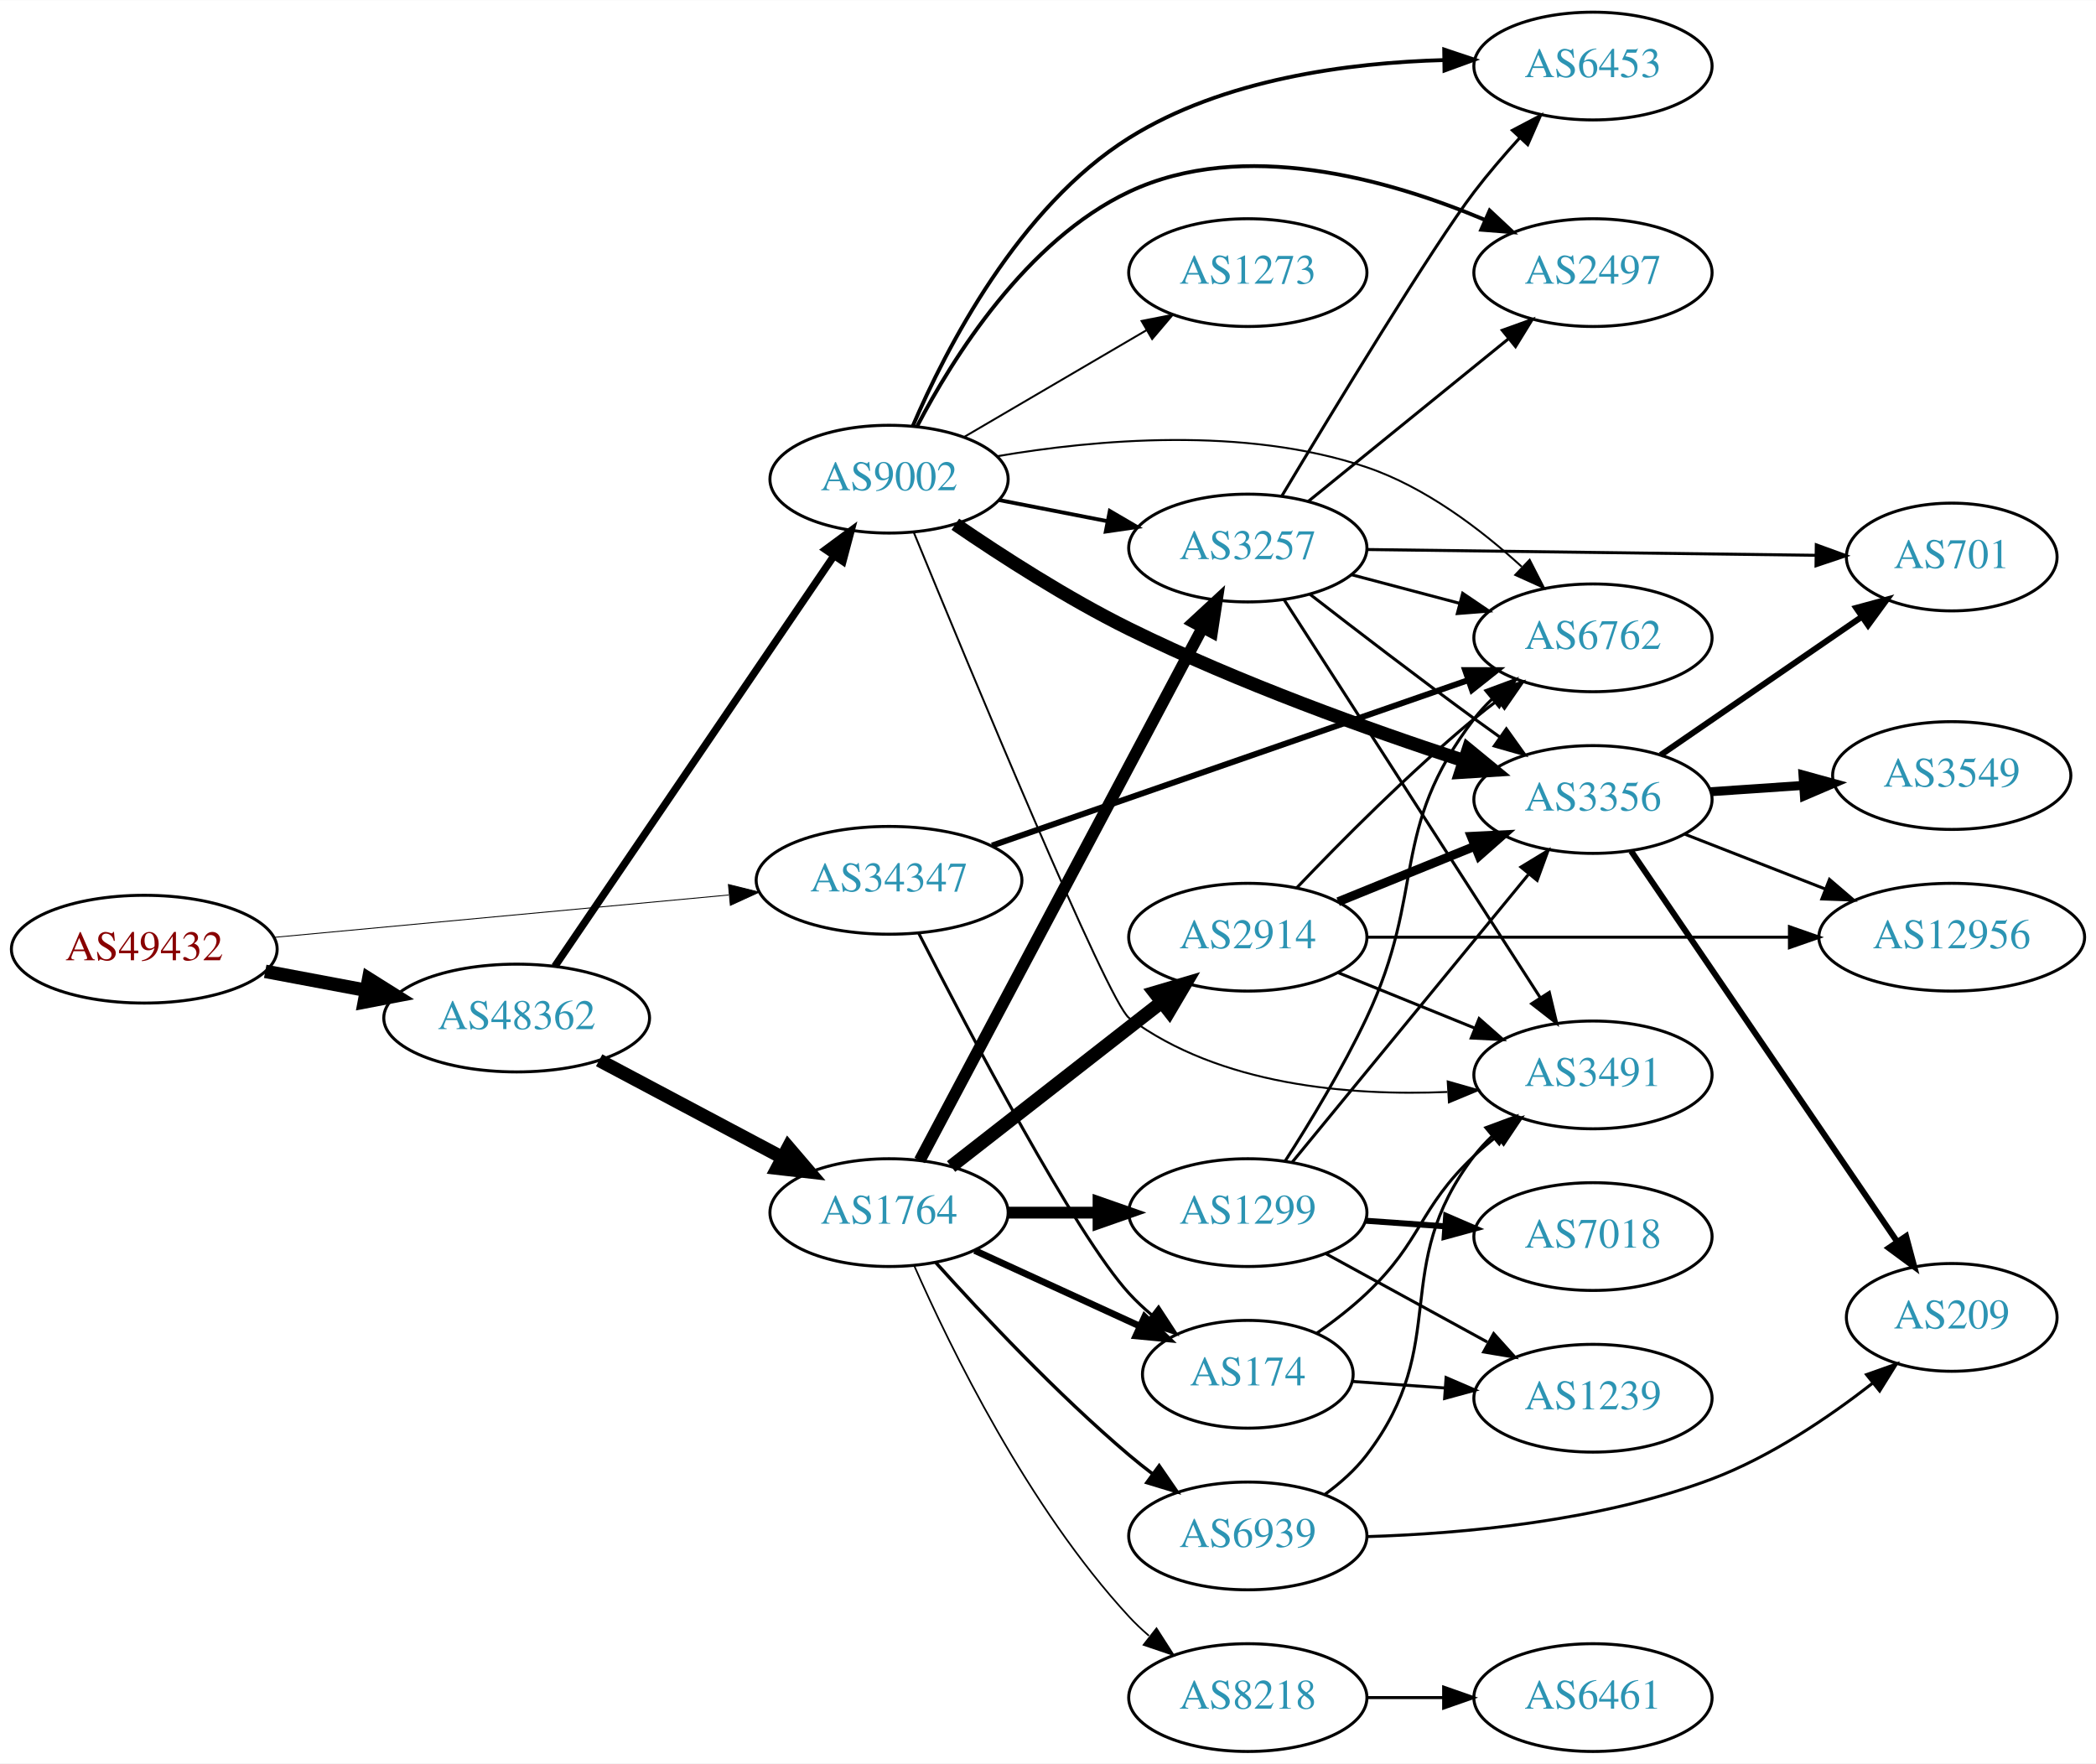
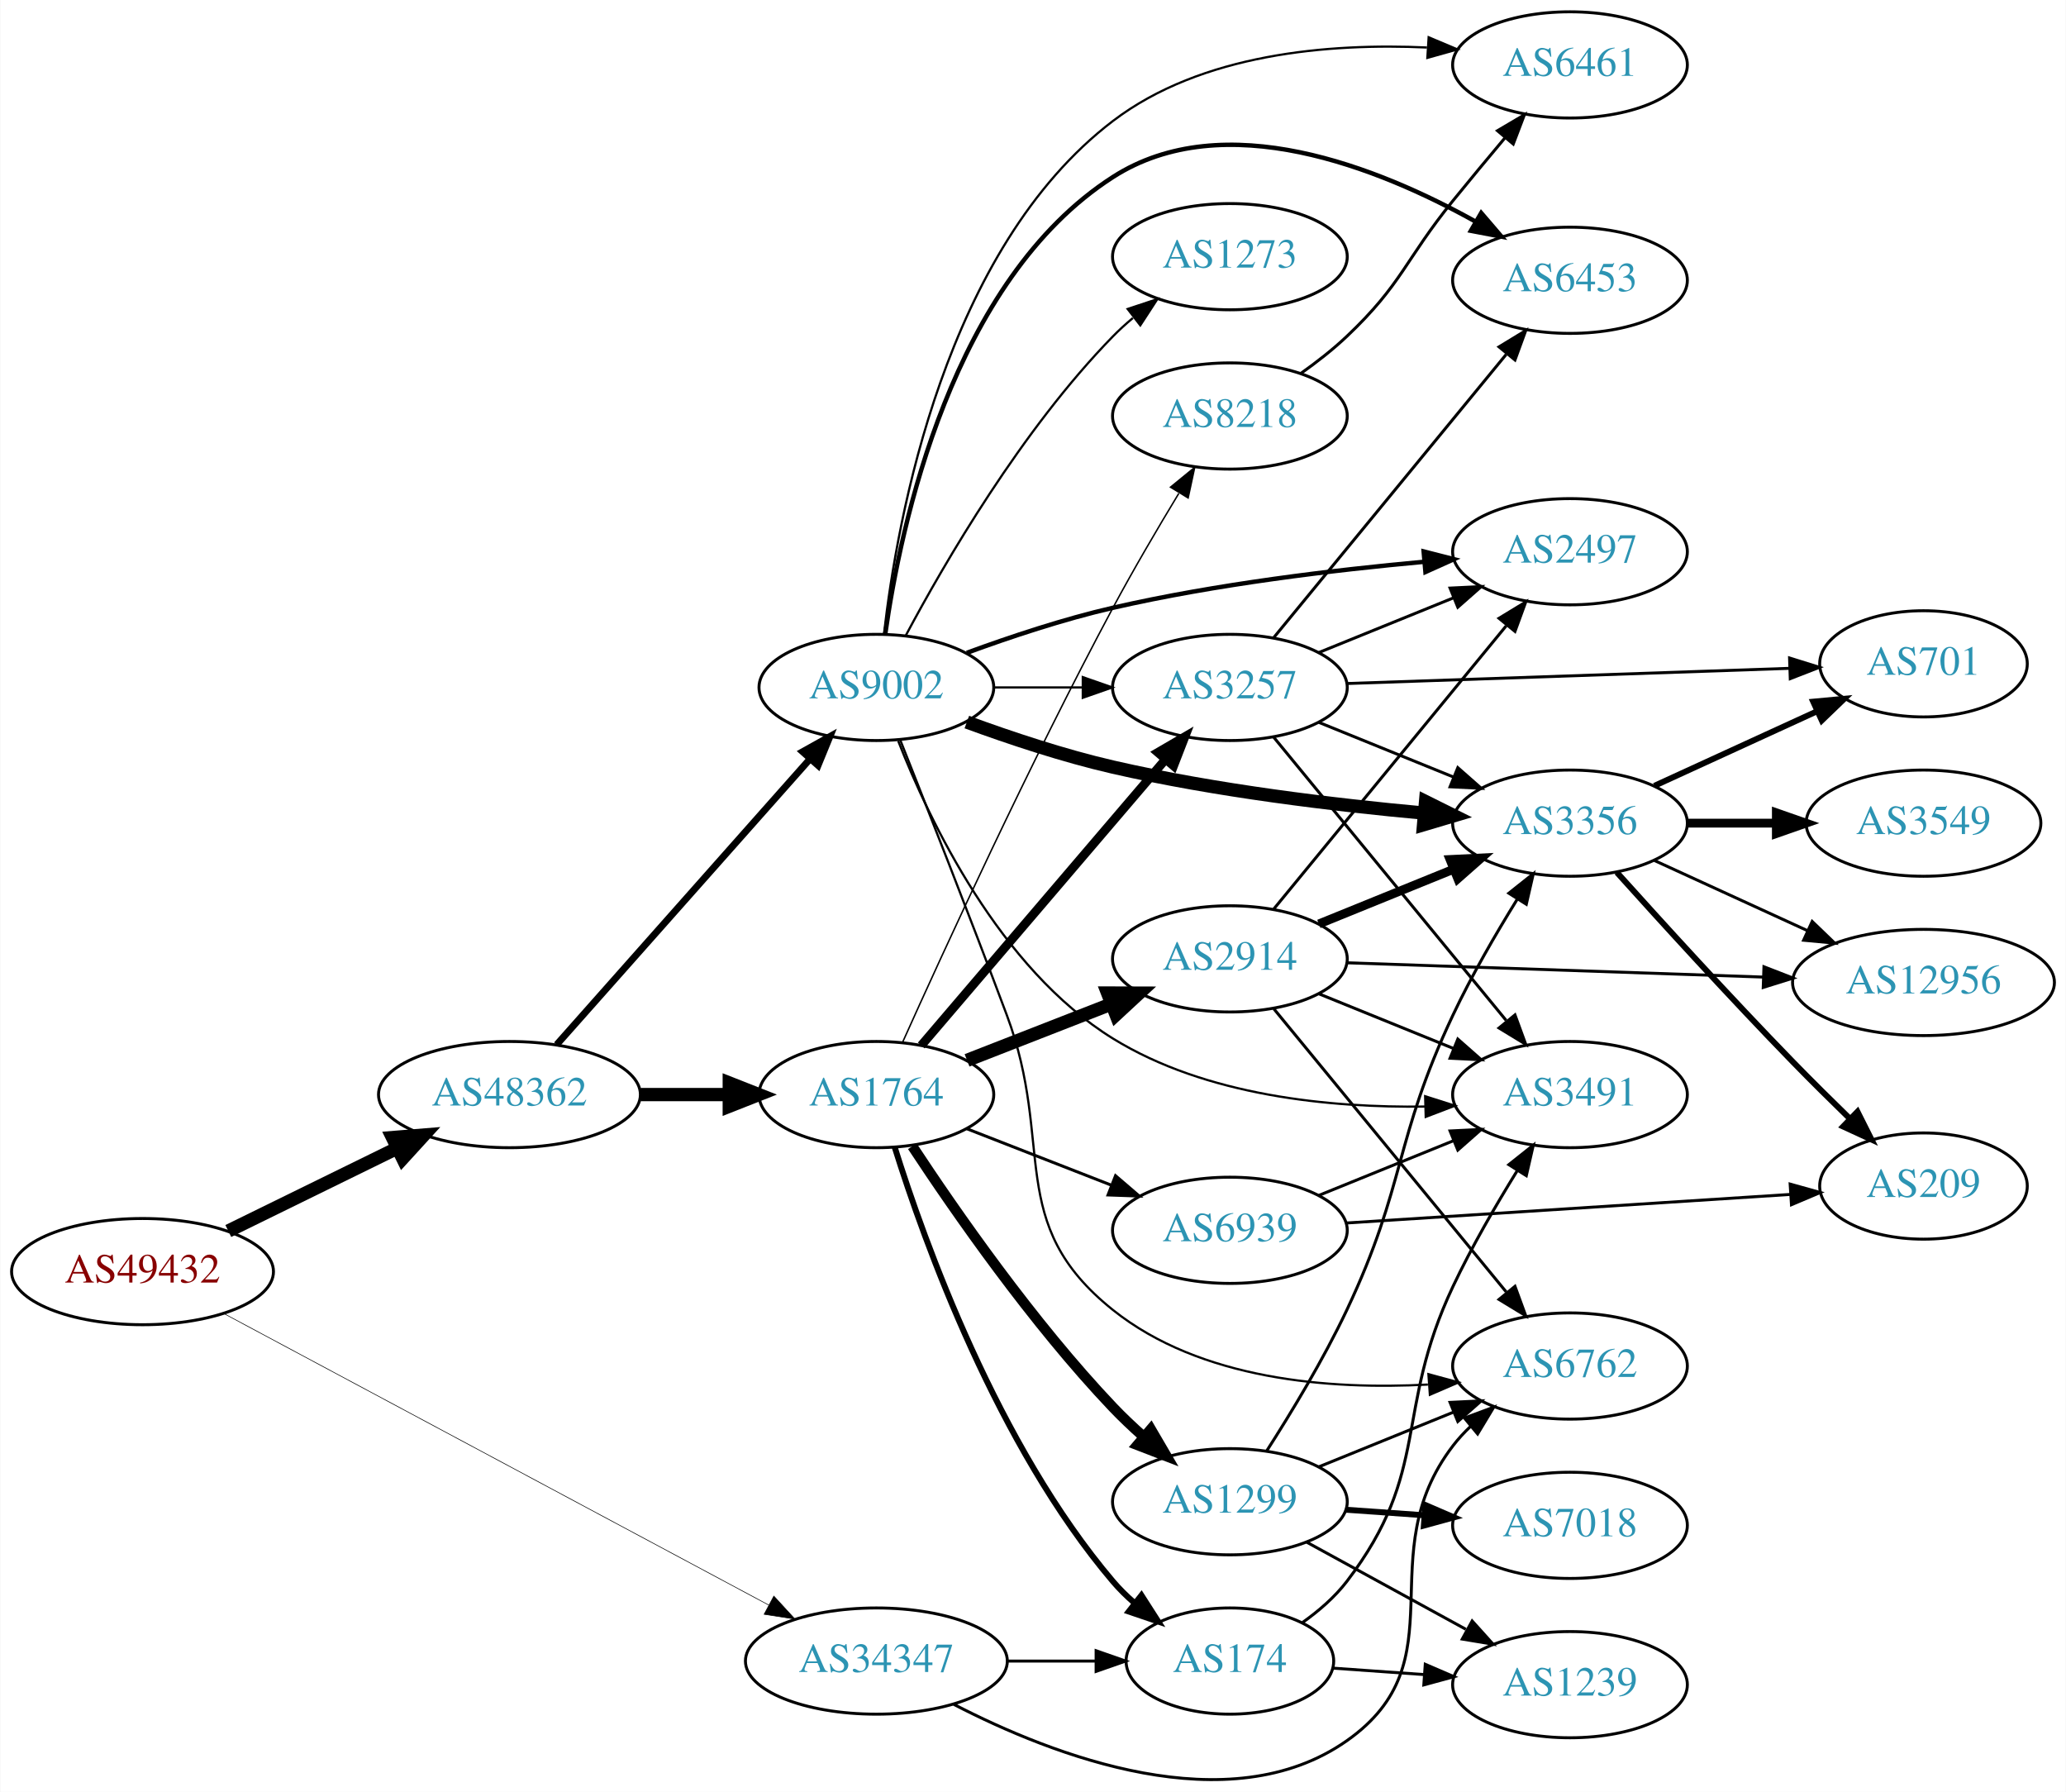
- <svg xmlns="http://www.w3.org/2000/svg" xmlns:xlink="http://www.w3.org/1999/xlink" width="700pt" height="589pt" viewBox="0.00 0.00 700.15 589.00">
-   <g id="graph0" class="graph" transform="scale(1 1) rotate(0) translate(4 585)">
-     <polygon fill="white" stroke="none" points="-4,4 -4,-585 696.155,-585 696.155,4 -4,4" />
+ <svg xmlns="http://www.w3.org/2000/svg" xmlns:xlink="http://www.w3.org/1999/xlink" width="700pt" height="607pt" viewBox="0.00 0.00 700.15 607.34">
+   <g id="graph0" class="graph" transform="scale(1 1) rotate(0) translate(4 603.339)">
+     <polygon fill="white" stroke="none" points="-4,4 -4,-603.339 696.155,-603.339 696.155,4 -4,4" />
    <g id="node1" class="node">
      <g id="a_node1">
        <a xlink:href="/asn/49432" xlink:title="AS49432 ~ schallert.com e.U. [AT]">
-           <ellipse fill="#ffffff" stroke="black" cx="44.196" cy="-268" rx="44.393" ry="18" />
-           <text text-anchor="middle" x="44.196" y="-264.3" font-family="Times,serif" font-size="14.00" fill="#880000">AS49432</text>
+           <ellipse fill="#ffffff" stroke="black" cx="44.196" cy="-172.339" rx="44.393" ry="18" />
+           <text text-anchor="middle" x="44.196" y="-168.639" font-family="Times,serif" font-size="14.00" fill="#880000">AS49432</text>
        </a>
      </g>
    </g>
    <g id="node2" class="node">
      <g id="a_node2">
        <a xlink:href="/asn/34347" xlink:title="AS34347 ~ HALLAG Kommunal GmbH [AT]">
-           <ellipse fill="#ffffff" stroke="black" cx="292.98" cy="-291" rx="44.393" ry="18" />
-           <text text-anchor="middle" x="292.98" y="-287.3" font-family="Times,serif" font-size="14.00" fill="#2c94b3">AS34347</text>
+           <ellipse fill="#ffffff" stroke="black" cx="292.98" cy="-40.339" rx="44.393" ry="18" />
+           <text text-anchor="middle" x="292.98" y="-36.639" font-family="Times,serif" font-size="14.00" fill="#2c94b3">AS34347</text>
        </a>
      </g>
    </g>
    <g id="edge1" class="edge">
-       <path fill="none" stroke="black" stroke-width="0.3" d="M87.339,-271.928C129.358,-275.844 194.005,-281.869 239.368,-286.097" />
-       <polygon fill="black" stroke="black" stroke-width="0.3" points="239.316,-289.607 249.598,-287.05 239.966,-282.637 239.316,-289.607" />
+       <path fill="none" stroke="black" stroke-width="0.205" d="M71.606,-158.213C116.205,-134.358 206.467,-86.079 256.528,-59.302" />
+       <polygon fill="black" stroke="black" stroke-width="0.205" points="258.22,-62.366 265.387,-54.563 254.918,-56.194 258.22,-62.366" />
    </g>
    <g id="node3" class="node">
      <g id="a_node3">
        <a xlink:href="/asn/48362" xlink:title="AS48362 ~ Stadtwerke Feldkirch [AT]">
-           <ellipse fill="#ffffff" stroke="black" cx="168.588" cy="-245" rx="44.393" ry="18" />
-           <text text-anchor="middle" x="168.588" y="-241.3" font-family="Times,serif" font-size="14.00" fill="#2c94b3">AS48362</text>
+           <ellipse fill="#ffffff" stroke="black" cx="168.588" cy="-232.339" rx="44.393" ry="18" />
+           <text text-anchor="middle" x="168.588" y="-228.639" font-family="Times,serif" font-size="14.00" fill="#2c94b3">AS48362</text>
        </a>
      </g>
    </g>
    <g id="edge2" class="edge">
-       <path fill="none" stroke="black" stroke-width="4.5" d="M84.595,-260.596C95.296,-258.585 107.019,-256.382 118.196,-254.282" />
-       <polygon fill="black" stroke="black" stroke-width="4.5" points="119.162,-258.107 128.263,-252.39 117.707,-250.367 119.162,-258.107" />
+       <path fill="none" stroke="black" stroke-width="4.5" d="M73.275,-186.104C90.301,-194.451 112.221,-205.196 130.642,-214.227" />
+       <polygon fill="black" stroke="black" stroke-width="4.5" points="128.927,-217.772 139.64,-218.638 132.394,-210.701 128.927,-217.772" />
    </g>
    <g id="node4" class="node">
      <g id="a_node4">
-         <a xlink:href="/asn/6762" xlink:title="AS6762 ~ TELECOM ITALIA SPARKLE S.p.A. [IT]">
-           <ellipse fill="#ffffff" stroke="black" cx="528.116" cy="-372" rx="39.794" ry="18" />
-           <text text-anchor="middle" x="528.116" y="-368.3" font-family="Times,serif" font-size="14.00" fill="#2c94b3">AS6762</text>
+         <a xlink:href="/asn/174" xlink:title="AS174 ~ Cogent Communications [US]">
+           <ellipse fill="#ffffff" stroke="black" cx="412.823" cy="-40.339" rx="35.194" ry="18" />
+           <text text-anchor="middle" x="412.823" y="-36.639" font-family="Times,serif" font-size="14.00" fill="#2c94b3">AS174</text>
        </a>
      </g>
    </g>
    <g id="edge3" class="edge">
-       <path fill="none" stroke="black" stroke-width="2" d="M327.383,-302.605C369.376,-317.195 441.415,-342.224 486.536,-357.901" />
-       <polygon fill="black" stroke="black" stroke-width="2" points="485.416,-361.217 496.01,-361.193 487.713,-354.605 485.416,-361.217" />
+       <path fill="none" stroke="black" d="M337.191,-40.339C347.04,-40.339 357.519,-40.339 367.416,-40.339" />
+       <polygon fill="black" stroke="black" points="367.468,-43.839 377.468,-40.339 367.468,-36.839 367.468,-43.839" />
    </g>
    <g id="node5" class="node">
      <g id="a_node5">
-         <a xlink:href="/asn/174" xlink:title="AS174 ~ Cogent Communications [US]">
-           <ellipse fill="#ffffff" stroke="black" cx="412.823" cy="-126" rx="35.194" ry="18" />
-           <text text-anchor="middle" x="412.823" y="-122.3" font-family="Times,serif" font-size="14.00" fill="#2c94b3">AS174</text>
+         <a xlink:href="/asn/6762" xlink:title="AS6762 ~ TELECOM ITALIA SPARKLE S.p.A. [IT]">
+           <ellipse fill="#ffffff" stroke="black" cx="528.116" cy="-140.339" rx="39.794" ry="18" />
+           <text text-anchor="middle" x="528.116" y="-136.639" font-family="Times,serif" font-size="14.00" fill="#2c94b3">AS6762</text>
        </a>
      </g>
    </g>
    <g id="edge4" class="edge">
-       <path fill="none" stroke="black" d="M302.869,-273.361C319.493,-240.761 355.229,-172.616 373.176,-153 375.512,-150.447 378.131,-148 380.875,-145.695" />
-       <polygon fill="black" stroke="black" points="383.011,-148.468 388.81,-139.601 378.748,-142.916 383.011,-148.468" />
+       <path fill="none" stroke="black" d="M319.25,-25.653C352.779,-8.314 412.392,14.828 452.469,-13.339 491.116,-40.501 459.76,-75.829 488.469,-113.339 490.242,-115.655 492.269,-117.849 494.446,-119.91" />
+       <polygon fill="black" stroke="black" points="492.338,-122.709 502.273,-126.391 496.803,-117.317 492.338,-122.709" />
    </g>
    <g id="node6" class="node">
      <g id="a_node6">
-         <a xlink:href="/asn/9002" xlink:title="AS9002 ~ RETN Limited [EU]">
-           <ellipse fill="#ffffff" stroke="black" cx="292.98" cy="-425" rx="39.794" ry="18" />
-           <text text-anchor="middle" x="292.98" y="-421.3" font-family="Times,serif" font-size="14.00" fill="#2c94b3">AS9002</text>
+         <a xlink:href="/asn/1764" xlink:title="AS1764 ~ NEXTLAYER-AS [AT]">
+           <ellipse fill="#ffffff" stroke="black" cx="292.98" cy="-232.339" rx="39.794" ry="18" />
+           <text text-anchor="middle" x="292.98" y="-228.639" font-family="Times,serif" font-size="14.00" fill="#2c94b3">AS1764</text>
        </a>
      </g>
    </g>
    <g id="edge5" class="edge">
-       <path fill="none" stroke="black" stroke-width="2.483" d="M181.324,-262.259C202.982,-294.111 249.326,-362.269 274.625,-399.476" />
-       <polygon fill="black" stroke="black" stroke-width="2.483" points="271.763,-401.492 280.28,-407.793 277.552,-397.556 271.763,-401.492" />
+       <path fill="none" stroke="black" stroke-width="4.5" d="M213.084,-232.339C222.773,-232.339 233.11,-232.339 243.002,-232.339" />
+       <polygon fill="black" stroke="black" stroke-width="4.5" points="243.105,-236.277 253.105,-232.339 243.105,-228.402 243.105,-236.277" />
    </g>
    <g id="node7" class="node">
      <g id="a_node7">
-         <a xlink:href="/asn/1764" xlink:title="AS1764 ~ NEXTLAYER-AS [AT]">
-           <ellipse fill="#ffffff" stroke="black" cx="292.98" cy="-180" rx="39.794" ry="18" />
-           <text text-anchor="middle" x="292.98" y="-176.3" font-family="Times,serif" font-size="14.00" fill="#2c94b3">AS1764</text>
+         <a xlink:href="/asn/9002" xlink:title="AS9002 ~ RETN Limited [EU]">
+           <ellipse fill="#ffffff" stroke="black" cx="292.98" cy="-370.339" rx="39.794" ry="18" />
+           <text text-anchor="middle" x="292.98" y="-366.639" font-family="Times,serif" font-size="14.00" fill="#2c94b3">AS9002</text>
        </a>
      </g>
    </g>
    <g id="edge6" class="edge">
-       <path fill="none" stroke="black" stroke-width="4.5" d="M196.146,-230.896C214.111,-221.355 238.015,-208.66 257.455,-198.336" />
-       <polygon fill="black" stroke="black" stroke-width="4.5" points="259.329,-201.799 266.314,-193.631 255.635,-194.844 259.329,-201.799" />
-     </g>
-     <g id="node12" class="node">
-       <g id="a_node12">
+       <path fill="none" stroke="black" stroke-width="2.328" d="M184.596,-249.261C206.092,-273.498 245.766,-318.232 270.407,-346.014" />
+       <polygon fill="black" stroke="black" stroke-width="2.328" points="267.978,-348.551 277.232,-353.71 273.215,-343.906 267.978,-348.551" />
+     </g>
+     <g id="node13" class="node">
+       <g id="a_node13">
        <a xlink:href="/asn/3491" xlink:title="AS3491 ~ PCCW Global, Inc. [US]">
-           <ellipse fill="#ffffff" stroke="black" cx="528.116" cy="-226" rx="39.794" ry="18" />
-           <text text-anchor="middle" x="528.116" y="-222.3" font-family="Times,serif" font-size="14.00" fill="#2c94b3">AS3491</text>
-         </a>
-       </g>
-     </g>
-     <g id="edge32" class="edge">
-       <path fill="none" stroke="black" d="M435.958,-139.784C441.601,-143.74 447.478,-148.272 452.469,-153 471.318,-170.853 469.621,-181.147 488.469,-199 490.846,-201.251 493.424,-203.458 496.082,-205.58" />
-       <polygon fill="black" stroke="black" points="494.073,-208.448 504.174,-211.647 498.272,-202.848 494.073,-208.448" />
+           <ellipse fill="#ffffff" stroke="black" cx="528.116" cy="-232.339" rx="39.794" ry="18" />
+           <text text-anchor="middle" x="528.116" y="-228.639" font-family="Times,serif" font-size="14.00" fill="#2c94b3">AS3491</text>
+         </a>
+       </g>
+     </g>
+     <g id="edge40" class="edge">
+       <path fill="none" stroke="black" d="M437.461,-53.417C442.959,-57.324 448.39,-62.01 452.469,-67.339 481.179,-104.85 468.307,-124.622 488.469,-167.339 494.748,-180.642 502.934,-194.752 510.155,-206.414" />
+       <polygon fill="black" stroke="black" points="507.389,-208.589 515.684,-215.18 513.309,-204.854 507.389,-208.589" />
    </g>
    <g id="node19" class="node">
      <g id="a_node19">
        <a xlink:href="/asn/1239" xlink:title="AS1239 ~ Sprint [US]">
-           <ellipse fill="#ffffff" stroke="black" cx="528.116" cy="-118" rx="39.794" ry="18" />
-           <text text-anchor="middle" x="528.116" y="-114.3" font-family="Times,serif" font-size="14.00" fill="#2c94b3">AS1239</text>
-         </a>
-       </g>
-     </g>
-     <g id="edge33" class="edge">
-       <path fill="none" stroke="black" d="M447.815,-123.6C457.494,-122.916 468.229,-122.158 478.594,-121.426" />
-       <polygon fill="black" stroke="black" points="479.054,-124.903 488.782,-120.707 478.561,-117.92 479.054,-124.903" />
-     </g>
-     <g id="edge11" class="edge">
-       <path fill="none" stroke="black" stroke-width="0.643" d="M329.018,-432.65C361.839,-438.26 411.794,-442.754 452.469,-429 472.096,-422.363 490.629,-408.273 504.319,-395.762" />
-       <polygon fill="black" stroke="black" stroke-width="0.643" points="506.963,-398.078 511.792,-388.647 502.136,-393.008 506.963,-398.078" />
+           <ellipse fill="#ffffff" stroke="black" cx="528.116" cy="-32.339" rx="39.794" ry="18" />
+           <text text-anchor="middle" x="528.116" y="-28.639" font-family="Times,serif" font-size="14.00" fill="#2c94b3">AS1239</text>
+         </a>
+       </g>
+     </g>
+     <g id="edge39" class="edge">
+       <path fill="none" stroke="black" d="M447.815,-37.939C457.494,-37.255 468.229,-36.497 478.594,-35.766" />
+       <polygon fill="black" stroke="black" points="479.054,-39.242 488.782,-35.046 478.561,-32.259 479.054,-39.242" />
+     </g>
+     <g id="edge7" class="edge">
+       <path fill="none" stroke="black" stroke-width="2" d="M299.184,-214.522C309.267,-182.313 333.985,-113.47 373.176,-67.339 375.349,-64.782 377.817,-62.351 380.43,-60.072" />
+       <polygon fill="black" stroke="black" stroke-width="2" points="382.836,-62.634 388.554,-53.715 378.522,-57.121 382.836,-62.634" />
    </g>
    <g id="node8" class="node">
      <g id="a_node8">
-         <a xlink:href="/asn/3356" xlink:title="AS3356 ~ Level 3 Parent, LLC [US]">
-           <ellipse fill="#ffffff" stroke="black" cx="528.116" cy="-318" rx="39.794" ry="18" />
-           <text text-anchor="middle" x="528.116" y="-314.3" font-family="Times,serif" font-size="14.00" fill="#2c94b3">AS3356</text>
-         </a>
-       </g>
-     </g>
-     <g id="edge7" class="edge">
-       <path fill="none" stroke="black" stroke-width="4.5" d="M315.123,-409.944C330.684,-399.292 352.621,-385.155 373.176,-375 409.719,-356.946 453.478,-341.274 484.985,-330.957" />
-       <polygon fill="black" stroke="black" stroke-width="4.5" points="486.454,-334.62 494.759,-327.799 484.033,-327.127 486.454,-334.62" />
+         <a xlink:href="/asn/3257" xlink:title="AS3257 ~ GTT [DE]">
+           <ellipse fill="#ffffff" stroke="black" cx="412.823" cy="-370.339" rx="39.794" ry="18" />
+           <text text-anchor="middle" x="412.823" y="-366.639" font-family="Times,serif" font-size="14.00" fill="#2c94b3">AS3257</text>
+         </a>
+       </g>
+     </g>
+     <g id="edge8" class="edge">
+       <path fill="none" stroke="black" stroke-width="3" d="M308.195,-248.985C328.81,-273.126 367.137,-318.01 390.959,-345.906" />
+       <polygon fill="black" stroke="black" stroke-width="3" points="388.402,-348.302 397.558,-353.634 393.726,-343.757 388.402,-348.302" />
    </g>
    <g id="node9" class="node">
      <g id="a_node9">
-         <a xlink:href="/asn/3257" xlink:title="AS3257 ~ GTT [DE]">
-           <ellipse fill="#ffffff" stroke="black" cx="412.823" cy="-402" rx="39.794" ry="18" />
-           <text text-anchor="middle" x="412.823" y="-398.3" font-family="Times,serif" font-size="14.00" fill="#2c94b3">AS3257</text>
-         </a>
-       </g>
-     </g>
-     <g id="edge8" class="edge">
-       <path fill="none" stroke="black" stroke-width="1.286" d="M329.657,-418.037C341.088,-415.806 353.91,-413.303 365.964,-410.951" />
-       <polygon fill="black" stroke="black" stroke-width="1.286" points="366.717,-414.37 375.861,-409.019 365.376,-407.499 366.717,-414.37" />
+         <a xlink:href="/asn/1299" xlink:title="AS1299 ~ Telia Carrier [EU]">
+           <ellipse fill="#ffffff" stroke="black" cx="412.823" cy="-94.339" rx="39.794" ry="18" />
+           <text text-anchor="middle" x="412.823" y="-90.639" font-family="Times,serif" font-size="14.00" fill="#2c94b3">AS1299</text>
+         </a>
+       </g>
+     </g>
+     <g id="edge9" class="edge">
+       <path fill="none" stroke="black" stroke-width="3.5" d="M305.169,-214.838C319.555,-192.976 345.944,-154.967 373.176,-126.339 376.37,-122.982 379.904,-119.639 383.501,-116.449" />
+       <polygon fill="black" stroke="black" stroke-width="3.5" points="386.013,-118.907 391.363,-109.762 381.478,-113.574 386.013,-118.907" />
    </g>
    <g id="node10" class="node">
      <g id="a_node10">
-         <a xlink:href="/asn/6453" xlink:title="AS6453 ~ TATA COMMUNICATIONS (AMERICA) INC [US]">
-           <ellipse fill="#ffffff" stroke="black" cx="528.116" cy="-563" rx="39.794" ry="18" />
-           <text text-anchor="middle" x="528.116" y="-559.3" font-family="Times,serif" font-size="14.00" fill="#2c94b3">AS6453</text>
-         </a>
-       </g>
-     </g>
-     <g id="edge9" class="edge">
-       <path fill="none" stroke="black" stroke-width="1.286" d="M300.869,-442.663C311.921,-468.455 336.2,-515.862 373.176,-539 404.522,-558.615 446.288,-564.125 478.406,-565" />
-       <polygon fill="black" stroke="black" stroke-width="1.286" points="478.424,-568.501 488.47,-565.134 478.517,-561.501 478.424,-568.501" />
+         <a xlink:href="/asn/2914" xlink:title="AS2914 ~ NTT America, Inc. [US]">
+           <ellipse fill="#ffffff" stroke="black" cx="412.823" cy="-278.339" rx="39.794" ry="18" />
+           <text text-anchor="middle" x="412.823" y="-274.639" font-family="Times,serif" font-size="14.00" fill="#2c94b3">AS2914</text>
+         </a>
+       </g>
+     </g>
+     <g id="edge10" class="edge">
+       <path fill="none" stroke="black" stroke-width="4.5" d="M323.717,-243.947C338.511,-249.722 356.588,-256.778 372.51,-262.993" />
+       <polygon fill="black" stroke="black" stroke-width="4.5" points="371.349,-266.767 382.096,-266.735 374.212,-259.431 371.349,-266.767" />
    </g>
    <g id="node11" class="node">
      <g id="a_node11">
+         <a xlink:href="/asn/6939" xlink:title="AS6939 ~ Hurricane Electric LLC [US]">
+           <ellipse fill="#ffffff" stroke="black" cx="412.823" cy="-186.339" rx="39.794" ry="18" />
+           <text text-anchor="middle" x="412.823" y="-182.639" font-family="Times,serif" font-size="14.00" fill="#2c94b3">AS6939</text>
+         </a>
+       </g>
+     </g>
+     <g id="edge11" class="edge">
+       <path fill="none" stroke="black" d="M323.717,-220.731C338.511,-214.957 356.588,-207.9 372.51,-201.685" />
+       <polygon fill="black" stroke="black" points="374.053,-204.84 382.096,-197.943 371.508,-198.319 374.053,-204.84" />
+     </g>
+     <g id="node12" class="node">
+       <g id="a_node12">
+         <a xlink:href="/asn/8218" xlink:title="AS8218 ~ legacy Neotelecoms [FR]">
+           <ellipse fill="#ffffff" stroke="black" cx="412.823" cy="-462.339" rx="39.794" ry="18" />
+           <text text-anchor="middle" x="412.823" y="-458.639" font-family="Times,serif" font-size="14.00" fill="#2c94b3">AS8218</text>
+         </a>
+       </g>
+     </g>
+     <g id="edge12" class="edge">
+       <path fill="none" stroke="black" stroke-width="0.5" d="M301.803,-249.935C315.475,-280.382 344.96,-344.687 373.176,-397.339 380.125,-410.305 388.394,-424.373 395.497,-436.094" />
+       <polygon fill="black" stroke="black" stroke-width="0.5" points="392.694,-438.219 400.896,-444.925 398.666,-434.568 392.694,-438.219" />
+     </g>
+     <g id="edge22" class="edge">
+       <path fill="none" stroke="black" stroke-width="0.75" d="M301.003,-352.706C309.668,-330.855 324.775,-292.454 337.176,-259.339 353.743,-215.103 336.27,-188.821 373.176,-159.339 402.888,-135.605 446.663,-132.274 479.945,-134.059" />
+       <polygon fill="black" stroke="black" stroke-width="0.75" points="480.127,-137.58 490.351,-134.798 480.624,-130.598 480.127,-137.58" />
+     </g>
+     <g id="edge26" class="edge">
+       <path fill="none" stroke="black" stroke-width="0.75" d="M332.893,-370.339C342.446,-370.339 352.796,-370.339 362.759,-370.339" />
+       <polygon fill="black" stroke="black" stroke-width="0.75" points="362.951,-373.839 372.951,-370.339 362.951,-366.839 362.951,-373.839" />
+     </g>
+     <g id="edge28" class="edge">
+       <path fill="none" stroke="black" stroke-width="0.75" d="M300.374,-352.206C310.931,-325.205 334.747,-275.07 373.176,-251.339 404.705,-231.87 446.817,-227.841 479.026,-228.279" />
+       <polygon fill="black" stroke="black" stroke-width="0.75" points="479.014,-231.78 489.109,-228.565 479.212,-224.783 479.014,-231.78" />
+     </g>
+     <g id="node15" class="node">
+       <g id="a_node15">
+         <a xlink:href="/asn/6453" xlink:title="AS6453 ~ TATA COMMUNICATIONS (AMERICA) INC [US]">
+           <ellipse fill="#ffffff" stroke="black" cx="528.116" cy="-508.339" rx="39.794" ry="18" />
+           <text text-anchor="middle" x="528.116" y="-504.639" font-family="Times,serif" font-size="14.00" fill="#2c94b3">AS6453</text>
+         </a>
+       </g>
+     </g>
+     <g id="edge23" class="edge">
+       <path fill="none" stroke="black" stroke-width="1.5" d="M295.974,-388.348C301.126,-425.111 318.556,-508.272 373.176,-543.339 410.912,-567.566 463.294,-546.528 496.186,-528.189" />
+       <polygon fill="black" stroke="black" stroke-width="1.5" points="498.021,-531.17 504.918,-523.127 494.511,-525.114 498.021,-531.17" />
+     </g>
+     <g id="node16" class="node">
+       <g id="a_node16">
+         <a xlink:href="/asn/3356" xlink:title="AS3356 ~ Level 3 Parent, LLC [US]">
+           <ellipse fill="#ffffff" stroke="black" cx="528.116" cy="-324.339" rx="39.794" ry="18" />
+           <text text-anchor="middle" x="528.116" y="-320.639" font-family="Times,serif" font-size="14.00" fill="#2c94b3">AS3356</text>
+         </a>
+       </g>
+     </g>
+     <g id="edge24" class="edge">
+       <path fill="none" stroke="black" stroke-width="4.5" d="M323.645,-358.604C338.339,-353.211 356.47,-347.175 373.176,-343.339 408.075,-335.327 448.251,-330.512 478.807,-327.734" />
+       <polygon fill="black" stroke="black" stroke-width="4.5" points="479.157,-331.656 488.779,-326.869 478.476,-323.811 479.157,-331.656" />
+     </g>
+     <g id="node17" class="node">
+       <g id="a_node17">
        <a xlink:href="/asn/2497" xlink:title="AS2497 ~ Internet Initiative Japan Inc. [JP]">
-           <ellipse fill="#ffffff" stroke="black" cx="528.116" cy="-494" rx="39.794" ry="18" />
-           <text text-anchor="middle" x="528.116" y="-490.3" font-family="Times,serif" font-size="14.00" fill="#2c94b3">AS2497</text>
-         </a>
-       </g>
-     </g>
-     <g id="edge10" class="edge">
-       <path fill="none" stroke="black" stroke-width="1.286" d="M302.272,-442.515C314.246,-465.491 338.78,-504.785 373.176,-521 411.211,-538.93 459.608,-525.258 491.883,-511.674" />
-       <polygon fill="black" stroke="black" stroke-width="1.286" points="493.617,-514.735 501.353,-507.497 490.791,-508.331 493.617,-514.735" />
-     </g>
-     <g id="edge12" class="edge">
-       <path fill="none" stroke="black" stroke-width="0.643" d="M301.188,-407.361C319.368,-363.054 366.14,-250.234 373.176,-245 403.396,-222.521 446.544,-218.933 479.474,-220.304" />
-       <polygon fill="black" stroke="black" stroke-width="0.643" points="479.59,-223.817 489.777,-220.906 479.998,-216.829 479.59,-223.817" />
-     </g>
-     <g id="node13" class="node">
-       <g id="a_node13">
+           <ellipse fill="#ffffff" stroke="black" cx="528.116" cy="-416.339" rx="39.794" ry="18" />
+           <text text-anchor="middle" x="528.116" y="-412.639" font-family="Times,serif" font-size="14.00" fill="#2c94b3">AS2497</text>
+         </a>
+       </g>
+     </g>
+     <g id="edge25" class="edge">
+       <path fill="none" stroke="black" stroke-width="1.5" d="M323.645,-382.074C338.339,-387.467 356.47,-393.503 373.176,-397.339 408.075,-405.352 448.251,-410.167 478.807,-412.944" />
+       <polygon fill="black" stroke="black" stroke-width="1.5" points="478.514,-416.432 488.779,-413.809 479.119,-409.458 478.514,-416.432" />
+     </g>
+     <g id="node20" class="node">
+       <g id="a_node20">
+         <a xlink:href="/asn/6461" xlink:title="AS6461 ~ Zayo Bandwidth [US]">
+           <ellipse fill="#ffffff" stroke="black" cx="528.116" cy="-581.339" rx="39.794" ry="18" />
+           <text text-anchor="middle" x="528.116" y="-577.639" font-family="Times,serif" font-size="14.00" fill="#2c94b3">AS6461</text>
+         </a>
+       </g>
+     </g>
+     <g id="edge27" class="edge">
+       <path fill="none" stroke="black" stroke-width="0.75" d="M295.556,-388.481C299.988,-427.414 316.249,-518.956 373.176,-562.339 403.229,-585.242 446.584,-588.746 479.63,-587.237" />
+       <polygon fill="black" stroke="black" stroke-width="0.75" points="480.206,-590.708 489.968,-586.589 479.768,-583.721 480.206,-590.708" />
+     </g>
+     <g id="node21" class="node">
+       <g id="a_node21">
        <a xlink:href="/asn/1273" xlink:title="AS1273 ~ Vodafone Group PLC [EU]">
-           <ellipse fill="#ffffff" stroke="black" cx="412.823" cy="-494" rx="39.794" ry="18" />
-           <text text-anchor="middle" x="412.823" y="-490.3" font-family="Times,serif" font-size="14.00" fill="#2c94b3">AS1273</text>
-         </a>
-       </g>
+           <ellipse fill="#ffffff" stroke="black" cx="412.823" cy="-516.339" rx="39.794" ry="18" />
+           <text text-anchor="middle" x="412.823" y="-512.639" font-family="Times,serif" font-size="14.00" fill="#2c94b3">AS1273</text>
+         </a>
+       </g>
+     </g>
+     <g id="edge29" class="edge">
+       <path fill="none" stroke="black" stroke-width="0.75" d="M302.956,-387.952C316.071,-412.559 342.296,-457.753 373.176,-489.339 375.268,-491.479 377.551,-493.558 379.928,-495.551" />
+       <polygon fill="black" stroke="black" stroke-width="0.75" points="378.17,-498.616 388.226,-501.952 382.446,-493.073 378.17,-498.616" />
    </g>
    <g id="edge13" class="edge">
-       <path fill="none" stroke="black" stroke-width="0.643" d="M318.112,-439.13C335.667,-449.409 359.642,-463.447 378.947,-474.75" />
-       <polygon fill="black" stroke="black" stroke-width="0.643" points="377.326,-477.857 387.724,-479.889 380.863,-471.816 377.326,-477.857" />
-     </g>
-     <g id="edge16" class="edge">
-       <path fill="none" stroke="black" stroke-width="2.25" d="M321.609,-167.339C338.025,-159.817 359.007,-150.202 376.604,-142.139" />
-       <polygon fill="black" stroke="black" stroke-width="2.25" points="378.348,-145.189 385.981,-137.842 375.432,-138.826 378.348,-145.189" />
-     </g>
-     <g id="edge17" class="edge">
-       <path fill="none" stroke="black" stroke-width="3.938" d="M303.227,-197.42C323.743,-236.068 373.181,-329.204 397.636,-375.274" />
-       <polygon fill="black" stroke="black" stroke-width="3.938" points="394.676,-377.162 402.456,-384.354 400.859,-373.88 394.676,-377.162" />
+       <path fill="none" stroke="black" d="M427.715,-353.418C447.42,-329.415 483.629,-285.31 506.48,-257.475" />
+       <polygon fill="black" stroke="black" points="509.47,-259.349 513.11,-249.399 504.06,-254.907 509.47,-259.349" />
    </g>
    <g id="node14" class="node">
      <g id="a_node14">
-         <a xlink:href="/asn/2914" xlink:title="AS2914 ~ NTT America, Inc. [US]">
-           <ellipse fill="#ffffff" stroke="black" cx="412.823" cy="-272" rx="39.794" ry="18" />
-           <text text-anchor="middle" x="412.823" y="-268.3" font-family="Times,serif" font-size="14.00" fill="#2c94b3">AS2914</text>
+         <a xlink:href="/asn/701" xlink:title="AS701 ~ UUNET [US]">
+           <ellipse fill="#ffffff" stroke="black" cx="647.958" cy="-378.339" rx="35.194" ry="18" />
+           <text text-anchor="middle" x="647.958" y="-374.639" font-family="Times,serif" font-size="14.00" fill="#2c94b3">AS701</text>
        </a>
      </g>
    </g>
    <g id="edge14" class="edge">
-       <path fill="none" stroke="black" stroke-width="4.5" d="M313.705,-195.399C332.908,-210.391 362.279,-233.321 383.883,-250.188" />
-       <polygon fill="black" stroke="black" stroke-width="4.5" points="381.729,-253.501 392.034,-256.551 386.575,-247.294 381.729,-253.501" />
-     </g>
-     <g id="node15" class="node">
-       <g id="a_node15">
-         <a xlink:href="/asn/1299" xlink:title="AS1299 ~ Telia Carrier [EU]">
-           <ellipse fill="#ffffff" stroke="black" cx="412.823" cy="-180" rx="39.794" ry="18" />
-           <text text-anchor="middle" x="412.823" y="-176.3" font-family="Times,serif" font-size="14.00" fill="#2c94b3">AS1299</text>
-         </a>
-       </g>
+       <path fill="none" stroke="black" d="M452.582,-371.669C493.85,-373.085 559.061,-375.323 602.415,-376.811" />
+       <polygon fill="black" stroke="black" points="602.553,-380.317 612.668,-377.163 602.794,-373.322 602.553,-380.317" />
    </g>
    <g id="edge15" class="edge">
-       <path fill="none" stroke="black" stroke-width="3.938" d="M332.893,-180C342.446,-180 352.796,-180 362.759,-180" />
-       <polygon fill="black" stroke="black" stroke-width="3.938" points="362.951,-183.5 372.951,-180 362.951,-176.5 362.951,-183.5" />
-     </g>
-     <g id="node16" class="node">
-       <g id="a_node16">
-         <a xlink:href="/asn/8218" xlink:title="AS8218 ~ legacy Neotelecoms [FR]">
-           <ellipse fill="#ffffff" stroke="black" cx="412.823" cy="-18" rx="39.794" ry="18" />
-           <text text-anchor="middle" x="412.823" y="-14.3" font-family="Times,serif" font-size="14.00" fill="#2c94b3">AS8218</text>
-         </a>
-       </g>
-     </g>
-     <g id="edge18" class="edge">
-       <path fill="none" stroke="black" stroke-width="0.562" d="M301.396,-162.239C313.464,-134.817 339.436,-81.528 373.176,-45 375.207,-42.802 377.446,-40.681 379.792,-38.66" />
-       <polygon fill="black" stroke="black" stroke-width="0.562" points="382.319,-41.126 388.036,-32.206 378.004,-35.614 382.319,-41.126" />
-     </g>
-     <g id="node17" class="node">
-       <g id="a_node17">
-         <a xlink:href="/asn/6939" xlink:title="AS6939 ~ Hurricane Electric LLC [US]">
-           <ellipse fill="#ffffff" stroke="black" cx="412.823" cy="-72" rx="39.794" ry="18" />
-           <text text-anchor="middle" x="412.823" y="-68.3" font-family="Times,serif" font-size="14.00" fill="#2c94b3">AS6939</text>
-         </a>
-       </g>
-     </g>
-     <g id="edge19" class="edge">
-       <path fill="none" stroke="black" stroke-width="1.125" d="M308.626,-163.275C323.927,-146.235 349.025,-119.477 373.176,-99 375.674,-96.883 378.334,-94.768 381.045,-92.707" />
-       <polygon fill="black" stroke="black" stroke-width="1.125" points="383.212,-95.459 389.222,-86.734 379.082,-89.806 383.212,-95.459" />
-     </g>
-     <g id="node20" class="node">
-       <g id="a_node20">
-         <a xlink:href="/asn/701" xlink:title="AS701 ~ UUNET [US]">
-           <ellipse fill="#ffffff" stroke="black" cx="647.958" cy="-399" rx="35.194" ry="18" />
-           <text text-anchor="middle" x="647.958" y="-395.3" font-family="Times,serif" font-size="14.00" fill="#2c94b3">AS701</text>
-         </a>
-       </g>
-     </g>
-     <g id="edge24" class="edge">
-       <path fill="none" stroke="black" stroke-width="2" d="M550.73,-332.857C569.567,-345.805 597.047,-364.693 617.823,-378.973" />
-       <polygon fill="black" stroke="black" stroke-width="2" points="616.048,-382.001 626.272,-384.781 620.013,-376.232 616.048,-382.001" />
-     </g>
-     <g id="node21" class="node">
-       <g id="a_node21">
-         <a xlink:href="/asn/12956" xlink:title="AS12956 ~ TELXIUS [ES]">
-           <ellipse fill="#ffffff" stroke="black" cx="647.958" cy="-272" rx="44.393" ry="18" />
-           <text text-anchor="middle" x="647.958" y="-268.3" font-family="Times,serif" font-size="14.00" fill="#2c94b3">AS12956</text>
-         </a>
-       </g>
-     </g>
-     <g id="edge25" class="edge">
-       <path fill="none" stroke="black" d="M558.853,-306.392C573.082,-300.838 590.349,-294.098 605.813,-288.061" />
-       <polygon fill="black" stroke="black" points="607.123,-291.307 615.166,-284.41 604.577,-284.786 607.123,-291.307" />
-     </g>
-     <g id="node22" class="node">
-       <g id="a_node22">
-         <a xlink:href="/asn/3549" xlink:title="AS3549 ~ Level 3 Parent, LLC [US]">
-           <ellipse fill="#ffffff" stroke="black" cx="647.958" cy="-326" rx="39.794" ry="18" />
-           <text text-anchor="middle" x="647.958" y="-322.3" font-family="Times,serif" font-size="14.00" fill="#2c94b3">AS3549</text>
-         </a>
-       </g>
-     </g>
-     <g id="edge26" class="edge">
-       <path fill="none" stroke="black" stroke-width="3" d="M567.376,-320.597C577.255,-321.268 588.022,-321.999 598.352,-322.7" />
-       <polygon fill="black" stroke="black" stroke-width="3" points="598.273,-326.203 608.487,-323.388 598.747,-319.219 598.273,-326.203" />
-     </g>
-     <g id="node23" class="node">
-       <g id="a_node23">
-         <a xlink:href="/asn/209" xlink:title="AS209 ~ CenturyLink Communications, LLC [US]">
-           <ellipse fill="#ffffff" stroke="black" cx="647.958" cy="-145" rx="35.194" ry="18" />
-           <text text-anchor="middle" x="647.958" y="-141.3" font-family="Times,serif" font-size="14.00" fill="#2c94b3">AS209</text>
-         </a>
-       </g>
-     </g>
-     <g id="edge27" class="edge">
-       <path fill="none" stroke="black" stroke-width="2" d="M540.846,-300.78C561.723,-270.131 605.411,-205.994 629.714,-170.316" />
-       <polygon fill="black" stroke="black" stroke-width="2" points="632.713,-172.131 635.45,-161.896 626.927,-168.19 632.713,-172.131" />
-     </g>
-     <g id="edge36" class="edge">
-       <path fill="none" stroke="black" d="M447.508,-393.08C458.82,-390.085 471.604,-386.7 483.563,-383.533" />
-       <polygon fill="black" stroke="black" points="484.594,-386.88 493.365,-380.937 482.802,-380.114 484.594,-386.88" />
-     </g>
-     <g id="edge37" class="edge">
-       <path fill="none" stroke="black" d="M433.611,-386.527C448.557,-374.929 469.642,-358.756 488.469,-345 491.264,-342.958 494.189,-340.855 497.126,-338.765" />
-       <polygon fill="black" stroke="black" points="499.18,-341.6 505.335,-332.977 495.146,-335.879 499.18,-341.6" />
-     </g>
-     <g id="edge34" class="edge">
-       <path fill="none" stroke="black" d="M424.153,-419.325C441.18,-447.733 474.633,-502.875 488.469,-521 493.099,-527.065 498.44,-533.281 503.646,-539.008" />
-       <polygon fill="black" stroke="black" points="501.205,-541.523 510.581,-546.456 506.328,-536.752 501.205,-541.523" />
-     </g>
-     <g id="edge35" class="edge">
-       <path fill="none" stroke="black" d="M433.042,-417.607C451.433,-432.542 479.353,-455.214 500.003,-471.983" />
-       <polygon fill="black" stroke="black" points="497.834,-474.73 507.803,-478.317 502.247,-469.296 497.834,-474.73" />
-     </g>
-     <g id="edge38" class="edge">
-       <path fill="none" stroke="black" d="M424.892,-384.804C444.859,-353.786 487.004,-288.313 510.465,-251.868" />
-       <polygon fill="black" stroke="black" points="513.532,-253.569 516.002,-243.266 507.646,-249.78 513.532,-253.569" />
-     </g>
-     <g id="edge39" class="edge">
-       <path fill="none" stroke="black" d="M452.582,-401.501C493.85,-400.97 559.061,-400.131 602.415,-399.573" />
-       <polygon fill="black" stroke="black" points="602.714,-403.07 612.668,-399.441 602.623,-396.07 602.714,-403.07" />
-     </g>
-     <g id="edge29" class="edge">
-       <path fill="none" stroke="black" d="M429.128,-288.455C443.741,-303.796 466.697,-326.956 488.469,-345 490.99,-347.089 493.667,-349.184 496.389,-351.233" />
-       <polygon fill="black" stroke="black" points="494.434,-354.139 504.581,-357.187 498.549,-348.477 494.434,-354.139" />
-     </g>
-     <g id="edge28" class="edge">
-       <path fill="none" stroke="black" stroke-width="3" d="M442.999,-283.846C456.874,-289.48 473.652,-296.292 488.561,-302.346" />
-       <polygon fill="black" stroke="black" stroke-width="3" points="487.457,-305.675 498.039,-306.194 490.09,-299.189 487.457,-305.675" />
-     </g>
-     <g id="edge31" class="edge">
-       <path fill="none" stroke="black" d="M442.999,-260.154C456.874,-254.52 473.652,-247.708 488.561,-241.654" />
-       <polygon fill="black" stroke="black" points="490.09,-244.811 498.039,-237.806 487.457,-238.325 490.09,-244.811" />
-     </g>
-     <g id="edge30" class="edge">
-       <path fill="none" stroke="black" d="M452.582,-272C491.18,-272 550.724,-272 593.739,-272" />
-       <polygon fill="black" stroke="black" points="593.746,-275.5 603.746,-272 593.746,-268.5 593.746,-275.5" />
-     </g>
-     <g id="edge22" class="edge">
-       <path fill="none" stroke="black" d="M425.255,-197.16C433.492,-209.986 444.512,-228.141 452.469,-245 472.631,-287.718 459.76,-307.489 488.469,-345 490.242,-347.315 492.269,-349.509 494.446,-351.571" />
-       <polygon fill="black" stroke="black" points="492.338,-354.37 502.273,-358.052 496.803,-348.978 492.338,-354.37" />
-     </g>
-     <g id="edge23" class="edge">
-       <path fill="none" stroke="black" d="M427.715,-196.922C447.42,-220.924 483.629,-265.029 506.48,-292.864" />
-       <polygon fill="black" stroke="black" points="504.06,-295.432 513.11,-300.94 509.47,-290.99 504.06,-295.432" />
+       <path fill="none" stroke="black" d="M427.715,-387.261C447.42,-411.264 483.629,-455.368 506.48,-483.203" />
+       <polygon fill="black" stroke="black" points="504.06,-485.771 513.11,-491.279 509.47,-481.329 504.06,-485.771" />
+     </g>
+     <g id="edge16" class="edge">
+       <path fill="none" stroke="black" d="M442.999,-358.493C456.874,-352.859 473.652,-346.047 488.561,-339.994" />
+       <polygon fill="black" stroke="black" points="490.09,-343.15 498.039,-336.145 487.457,-336.664 490.09,-343.15" />
+     </g>
+     <g id="edge17" class="edge">
+       <path fill="none" stroke="black" d="M442.999,-382.185C456.874,-387.819 473.652,-394.631 488.561,-400.685" />
+       <polygon fill="black" stroke="black" points="487.457,-404.014 498.039,-404.533 490.09,-397.528 487.457,-404.014" />
+     </g>
+     <g id="edge21" class="edge">
+       <path fill="none" stroke="black" d="M442.999,-106.185C456.874,-111.819 473.652,-118.631 488.561,-124.685" />
+       <polygon fill="black" stroke="black" points="487.457,-128.014 498.039,-128.533 490.09,-121.528 487.457,-128.014" />
+     </g>
+     <g id="edge20" class="edge">
+       <path fill="none" stroke="black" d="M425.255,-111.499C433.492,-124.325 444.512,-142.48 452.469,-159.339 472.631,-202.057 468.307,-216.622 488.469,-259.339 494.748,-272.642 502.934,-286.752 510.155,-298.414" />
+       <polygon fill="black" stroke="black" points="507.389,-300.589 515.684,-307.18 513.309,-296.854 507.389,-300.589" />
    </g>
    <g id="node18" class="node">
      <g id="a_node18">
        <a xlink:href="/asn/7018" xlink:title="AS7018 ~ AT&amp;T Services, Inc. [US]">
-           <ellipse fill="#ffffff" stroke="black" cx="528.116" cy="-172" rx="39.794" ry="18" />
-           <text text-anchor="middle" x="528.116" y="-168.3" font-family="Times,serif" font-size="14.00" fill="#2c94b3">AS7018</text>
-         </a>
-       </g>
-     </g>
-     <g id="edge20" class="edge">
-       <path fill="none" stroke="black" stroke-width="2" d="M452.179,-177.292C460.668,-176.692 469.772,-176.049 478.606,-175.425" />
-       <polygon fill="black" stroke="black" stroke-width="2" points="479.071,-178.901 488.8,-174.706 478.578,-171.919 479.071,-178.901" />
-     </g>
-     <g id="edge21" class="edge">
-       <path fill="none" stroke="black" d="M438.966,-166.24C454.807,-157.571 475.468,-146.265 492.805,-136.777" />
-       <polygon fill="black" stroke="black" points="494.951,-139.592 502.043,-131.721 491.59,-133.452 494.951,-139.592" />
+           <ellipse fill="#ffffff" stroke="black" cx="528.116" cy="-86.339" rx="39.794" ry="18" />
+           <text text-anchor="middle" x="528.116" y="-82.639" font-family="Times,serif" font-size="14.00" fill="#2c94b3">AS7018</text>
+         </a>
+       </g>
+     </g>
+     <g id="edge18" class="edge">
+       <path fill="none" stroke="black" stroke-width="2" d="M452.179,-91.631C460.668,-91.031 469.772,-90.388 478.606,-89.765" />
+       <polygon fill="black" stroke="black" stroke-width="2" points="479.071,-93.241 488.8,-89.045 478.578,-86.258 479.071,-93.241" />
+     </g>
+     <g id="edge19" class="edge">
+       <path fill="none" stroke="black" d="M438.966,-80.579C454.807,-71.91 475.468,-60.604 492.805,-51.116" />
+       <polygon fill="black" stroke="black" points="494.951,-53.932 502.043,-46.061 491.59,-47.791 494.951,-53.932" />
+     </g>
+     <g id="edge38" class="edge">
+       <path fill="none" stroke="black" d="M427.715,-261.418C447.42,-237.415 483.629,-193.31 506.48,-165.475" />
+       <polygon fill="black" stroke="black" points="509.47,-167.349 513.11,-157.399 504.06,-162.907 509.47,-167.349" />
+     </g>
+     <g id="edge36" class="edge">
+       <path fill="none" stroke="black" d="M442.999,-266.493C456.874,-260.859 473.652,-254.047 488.561,-247.994" />
+       <polygon fill="black" stroke="black" points="490.09,-251.15 498.039,-244.145 487.457,-244.664 490.09,-251.15" />
+     </g>
+     <g id="edge34" class="edge">
+       <path fill="none" stroke="black" stroke-width="3" d="M442.999,-290.185C456.874,-295.819 473.652,-302.631 488.561,-308.685" />
+       <polygon fill="black" stroke="black" stroke-width="3" points="487.457,-312.014 498.039,-312.533 490.09,-305.528 487.457,-312.014" />
+     </g>
+     <g id="edge37" class="edge">
+       <path fill="none" stroke="black" d="M427.715,-295.261C447.42,-319.264 483.629,-363.368 506.48,-391.203" />
+       <polygon fill="black" stroke="black" points="504.06,-393.771 513.11,-399.279 509.47,-389.329 504.06,-393.771" />
+     </g>
+     <g id="node22" class="node">
+       <g id="a_node22">
+         <a xlink:href="/asn/12956" xlink:title="AS12956 ~ TELXIUS [ES]">
+           <ellipse fill="#ffffff" stroke="black" cx="647.958" cy="-270.339" rx="44.393" ry="18" />
+           <text text-anchor="middle" x="647.958" y="-266.639" font-family="Times,serif" font-size="14.00" fill="#2c94b3">AS12956</text>
+         </a>
+       </g>
+     </g>
+     <g id="edge35" class="edge">
+       <path fill="none" stroke="black" d="M452.582,-277.009C491.18,-275.685 550.724,-273.641 593.739,-272.165" />
+       <polygon fill="black" stroke="black" points="593.872,-275.663 603.746,-271.822 593.632,-268.667 593.872,-275.663" />
+     </g>
+     <g id="edge42" class="edge">
+       <path fill="none" stroke="black" d="M442.999,-198.185C456.874,-203.819 473.652,-210.631 488.561,-216.685" />
+       <polygon fill="black" stroke="black" points="487.457,-220.014 498.039,-220.533 490.09,-213.528 487.457,-220.014" />
    </g>
    <g id="node24" class="node">
      <g id="a_node24">
-         <a xlink:href="/asn/6461" xlink:title="AS6461 ~ Zayo Bandwidth [US]">
-           <ellipse fill="#ffffff" stroke="black" cx="528.116" cy="-18" rx="39.794" ry="18" />
-           <text text-anchor="middle" x="528.116" y="-14.3" font-family="Times,serif" font-size="14.00" fill="#2c94b3">AS6461</text>
-         </a>
-       </g>
-     </g>
-     <g id="edge40" class="edge">
-       <path fill="none" stroke="black" d="M452.495,-18C460.698,-18 469.462,-18 477.994,-18" />
-       <polygon fill="black" stroke="black" points="478.233,-21.5 488.233,-18 478.233,-14.5 478.233,-21.5" />
+         <a xlink:href="/asn/209" xlink:title="AS209 ~ CenturyLink Communications, LLC [US]">
+           <ellipse fill="#ffffff" stroke="black" cx="647.958" cy="-201.339" rx="35.194" ry="18" />
+           <text text-anchor="middle" x="647.958" y="-197.639" font-family="Times,serif" font-size="14.00" fill="#2c94b3">AS209</text>
+         </a>
+       </g>
    </g>
    <g id="edge41" class="edge">
-       <path fill="none" stroke="black" d="M438.666,-85.948C443.747,-89.674 448.689,-94.06 452.469,-99 481.179,-136.511 459.76,-161.489 488.469,-199 490.242,-201.315 492.269,-203.509 494.446,-205.571" />
-       <polygon fill="black" stroke="black" points="492.338,-208.37 502.273,-212.052 496.803,-202.978 492.338,-208.37" />
-     </g>
-     <g id="edge42" class="edge">
-       <path fill="none" stroke="black" d="M452.667,-71.773C484.539,-72.756 530.346,-76.89 567.762,-91 587.287,-98.363 606.685,-111.468 621.396,-122.924" />
-       <polygon fill="black" stroke="black" points="619.495,-125.886 629.482,-129.423 623.88,-120.43 619.495,-125.886" />
+       <path fill="none" stroke="black" d="M452.321,-188.816C493.748,-191.482 559.522,-195.714 602.964,-198.509" />
+       <polygon fill="black" stroke="black" points="602.753,-202.002 612.957,-199.152 603.203,-195.017 602.753,-202.002" />
+     </g>
+     <g id="edge43" class="edge">
+       <path fill="none" stroke="black" d="M436.765,-476.692C442.159,-480.511 447.716,-484.836 452.469,-489.339 471.318,-507.192 472.117,-515.175 488.469,-535.339 494.136,-542.327 500.371,-549.827 506.148,-556.702" />
+       <polygon fill="black" stroke="black" points="503.534,-559.032 512.659,-564.417 508.884,-554.517 503.534,-559.032" />
+     </g>
+     <g id="edge32" class="edge">
+       <path fill="none" stroke="black" stroke-width="2" d="M556.745,-337C573.161,-344.522 594.143,-354.137 611.739,-362.201" />
+       <polygon fill="black" stroke="black" stroke-width="2" points="610.568,-365.514 621.117,-366.498 613.484,-359.15 610.568,-365.514" />
+     </g>
+     <g id="edge30" class="edge">
+       <path fill="none" stroke="black" d="M556.745,-311.679C572.243,-304.577 591.809,-295.611 608.756,-287.845" />
+       <polygon fill="black" stroke="black" points="610.225,-291.022 617.858,-283.674 607.309,-284.658 610.225,-291.022" />
+     </g>
+     <g id="node23" class="node">
+       <g id="a_node23">
+         <a xlink:href="/asn/3549" xlink:title="AS3549 ~ Level 3 Parent, LLC [US]">
+           <ellipse fill="#ffffff" stroke="black" cx="647.958" cy="-324.339" rx="39.794" ry="18" />
+           <text text-anchor="middle" x="647.958" y="-320.639" font-family="Times,serif" font-size="14.00" fill="#2c94b3">AS3549</text>
+         </a>
+       </g>
+     </g>
+     <g id="edge31" class="edge">
+       <path fill="none" stroke="black" stroke-width="3" d="M568.029,-324.339C577.582,-324.339 587.932,-324.339 597.894,-324.339" />
+       <polygon fill="black" stroke="black" stroke-width="3" points="598.087,-327.839 608.087,-324.339 598.087,-320.839 598.087,-327.839" />
+     </g>
+     <g id="edge33" class="edge">
+       <path fill="none" stroke="black" stroke-width="2" d="M544.01,-307.648C558.893,-291.095 582.552,-265.125 603.762,-243.339 609.951,-236.983 616.78,-230.228 623.146,-224.037" />
+       <polygon fill="black" stroke="black" stroke-width="2" points="625.581,-226.551 630.34,-217.086 620.717,-221.517 625.581,-226.551" />
    </g>
  </g>
</svg>
